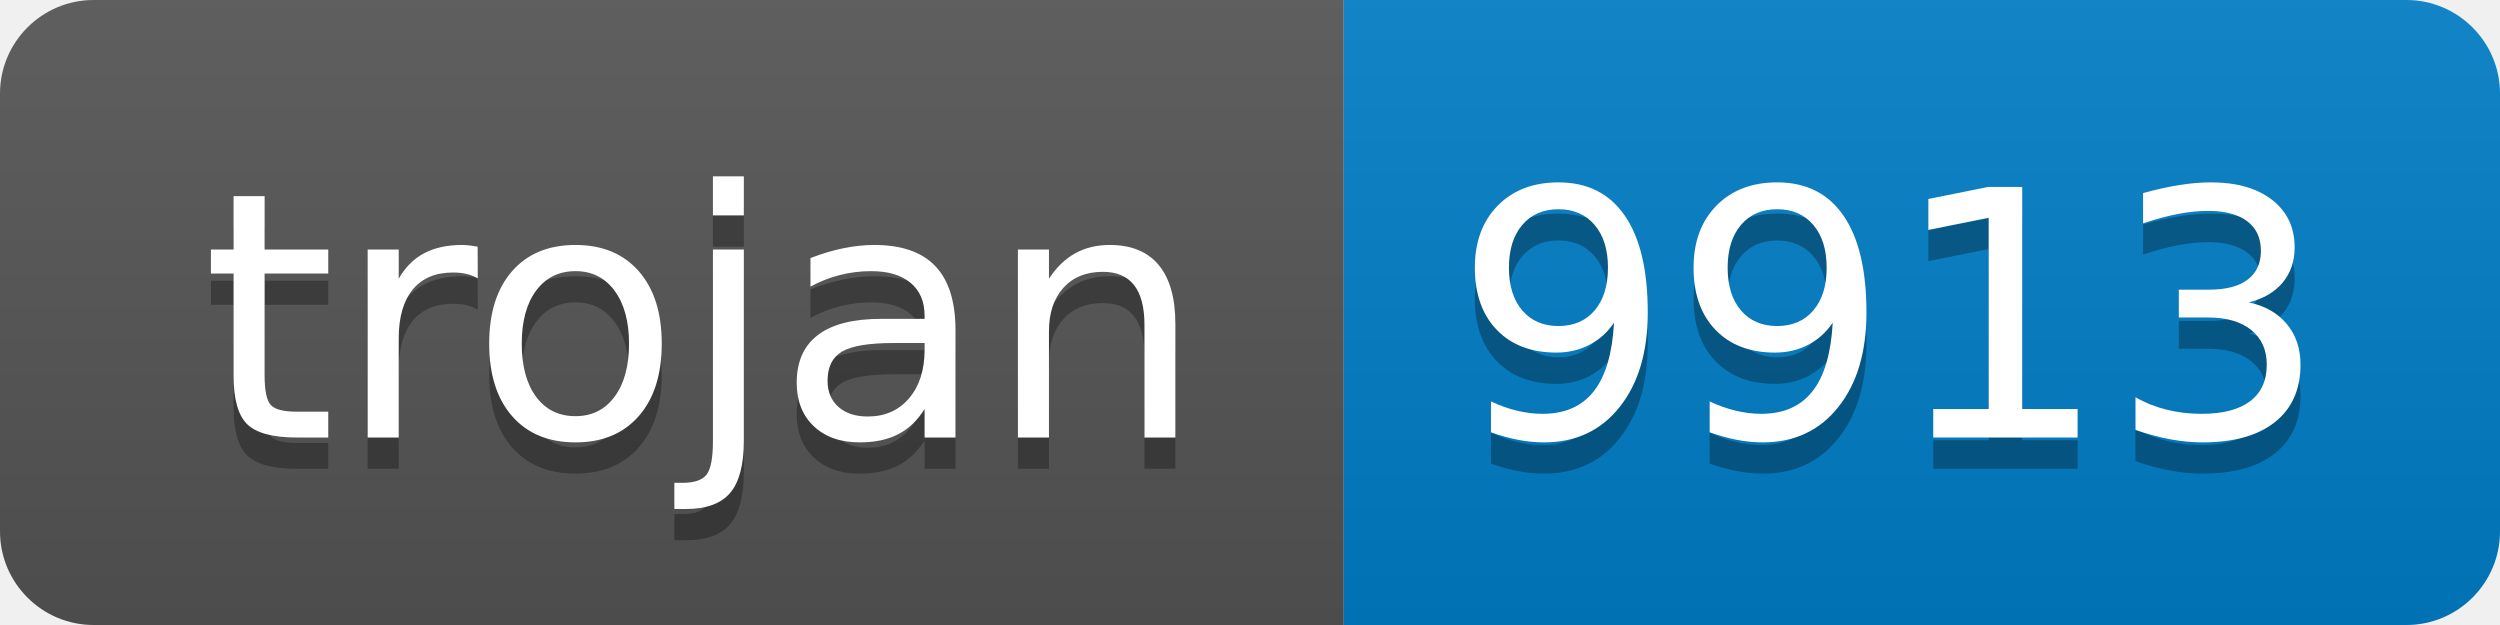
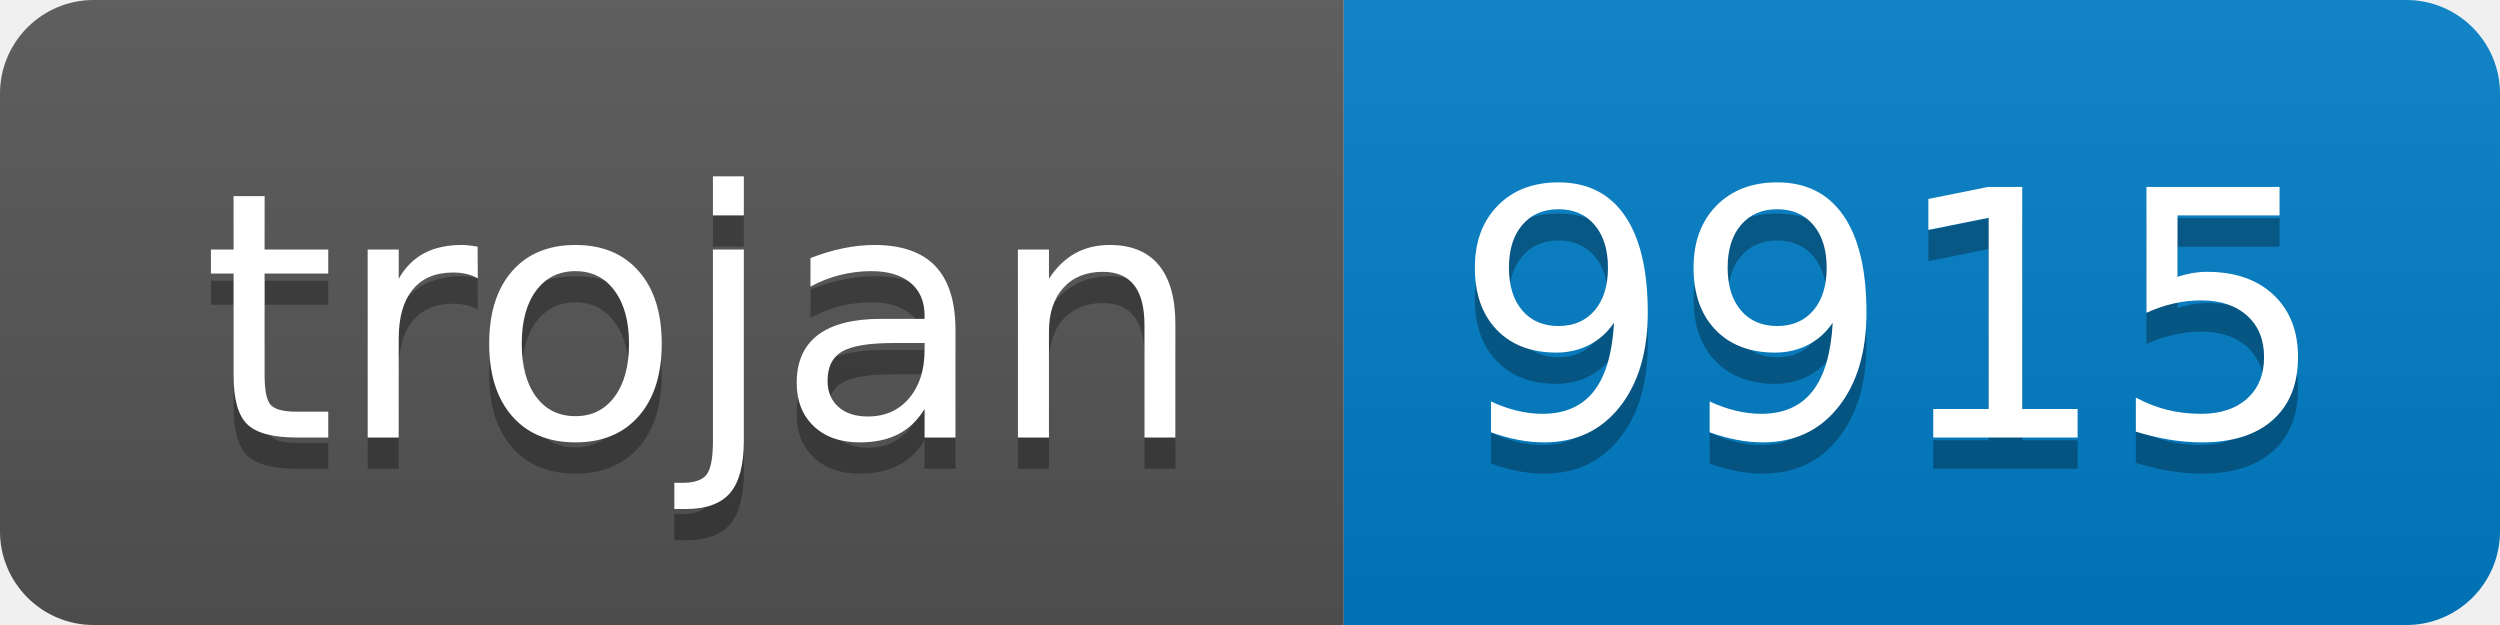
- <svg xmlns="http://www.w3.org/2000/svg" width="80" height="20" role="img" aria-label="trojan: 9913">
+ <svg xmlns="http://www.w3.org/2000/svg" width="80" height="20" role="img" aria-label="trojan: 9915">
  <linearGradient id="s" x2="0" y2="100%">
    <stop offset="0" stop-color="#bbb" stop-opacity=".1" />
    <stop offset="1" stop-opacity=".1" />
  </linearGradient>
  <clipPath id="r">
    <rect width="80" height="20" rx="3" fill="#fff" />
  </clipPath>
  <g clip-path="url(#r)">
    <rect width="43" height="20" fill="#555" />
    <rect x="43" width="37" height="20" fill="#007ec6" />
    <rect width="80" height="20" fill="url(#s)" />
  </g>
  <g fill="#fff" text-anchor="middle" font-family="Verdana,Geneva,DejaVu Sans,sans-serif" text-rendering="geometricPrecision" font-size="110">
    <text aria-hidden="true" x="225" y="150" fill="#010101" fill-opacity=".3" transform="scale(.1)" textLength="330">trojan</text>
    <text x="225" y="140" transform="scale(.1)" fill="#fff" textLength="330">trojan</text>
-     <text aria-hidden="true" x="605" y="150" fill="#010101" fill-opacity=".3" transform="scale(.1)" textLength="270">9913</text>
-     <text x="605" y="140" transform="scale(.1)" fill="#fff" textLength="270">9913</text>
+     <text aria-hidden="true" x="605" y="150" fill="#010101" fill-opacity=".3" transform="scale(.1)" textLength="270">9915</text>
+     <text x="605" y="140" transform="scale(.1)" fill="#fff" textLength="270">9915</text>
  </g>
</svg>
